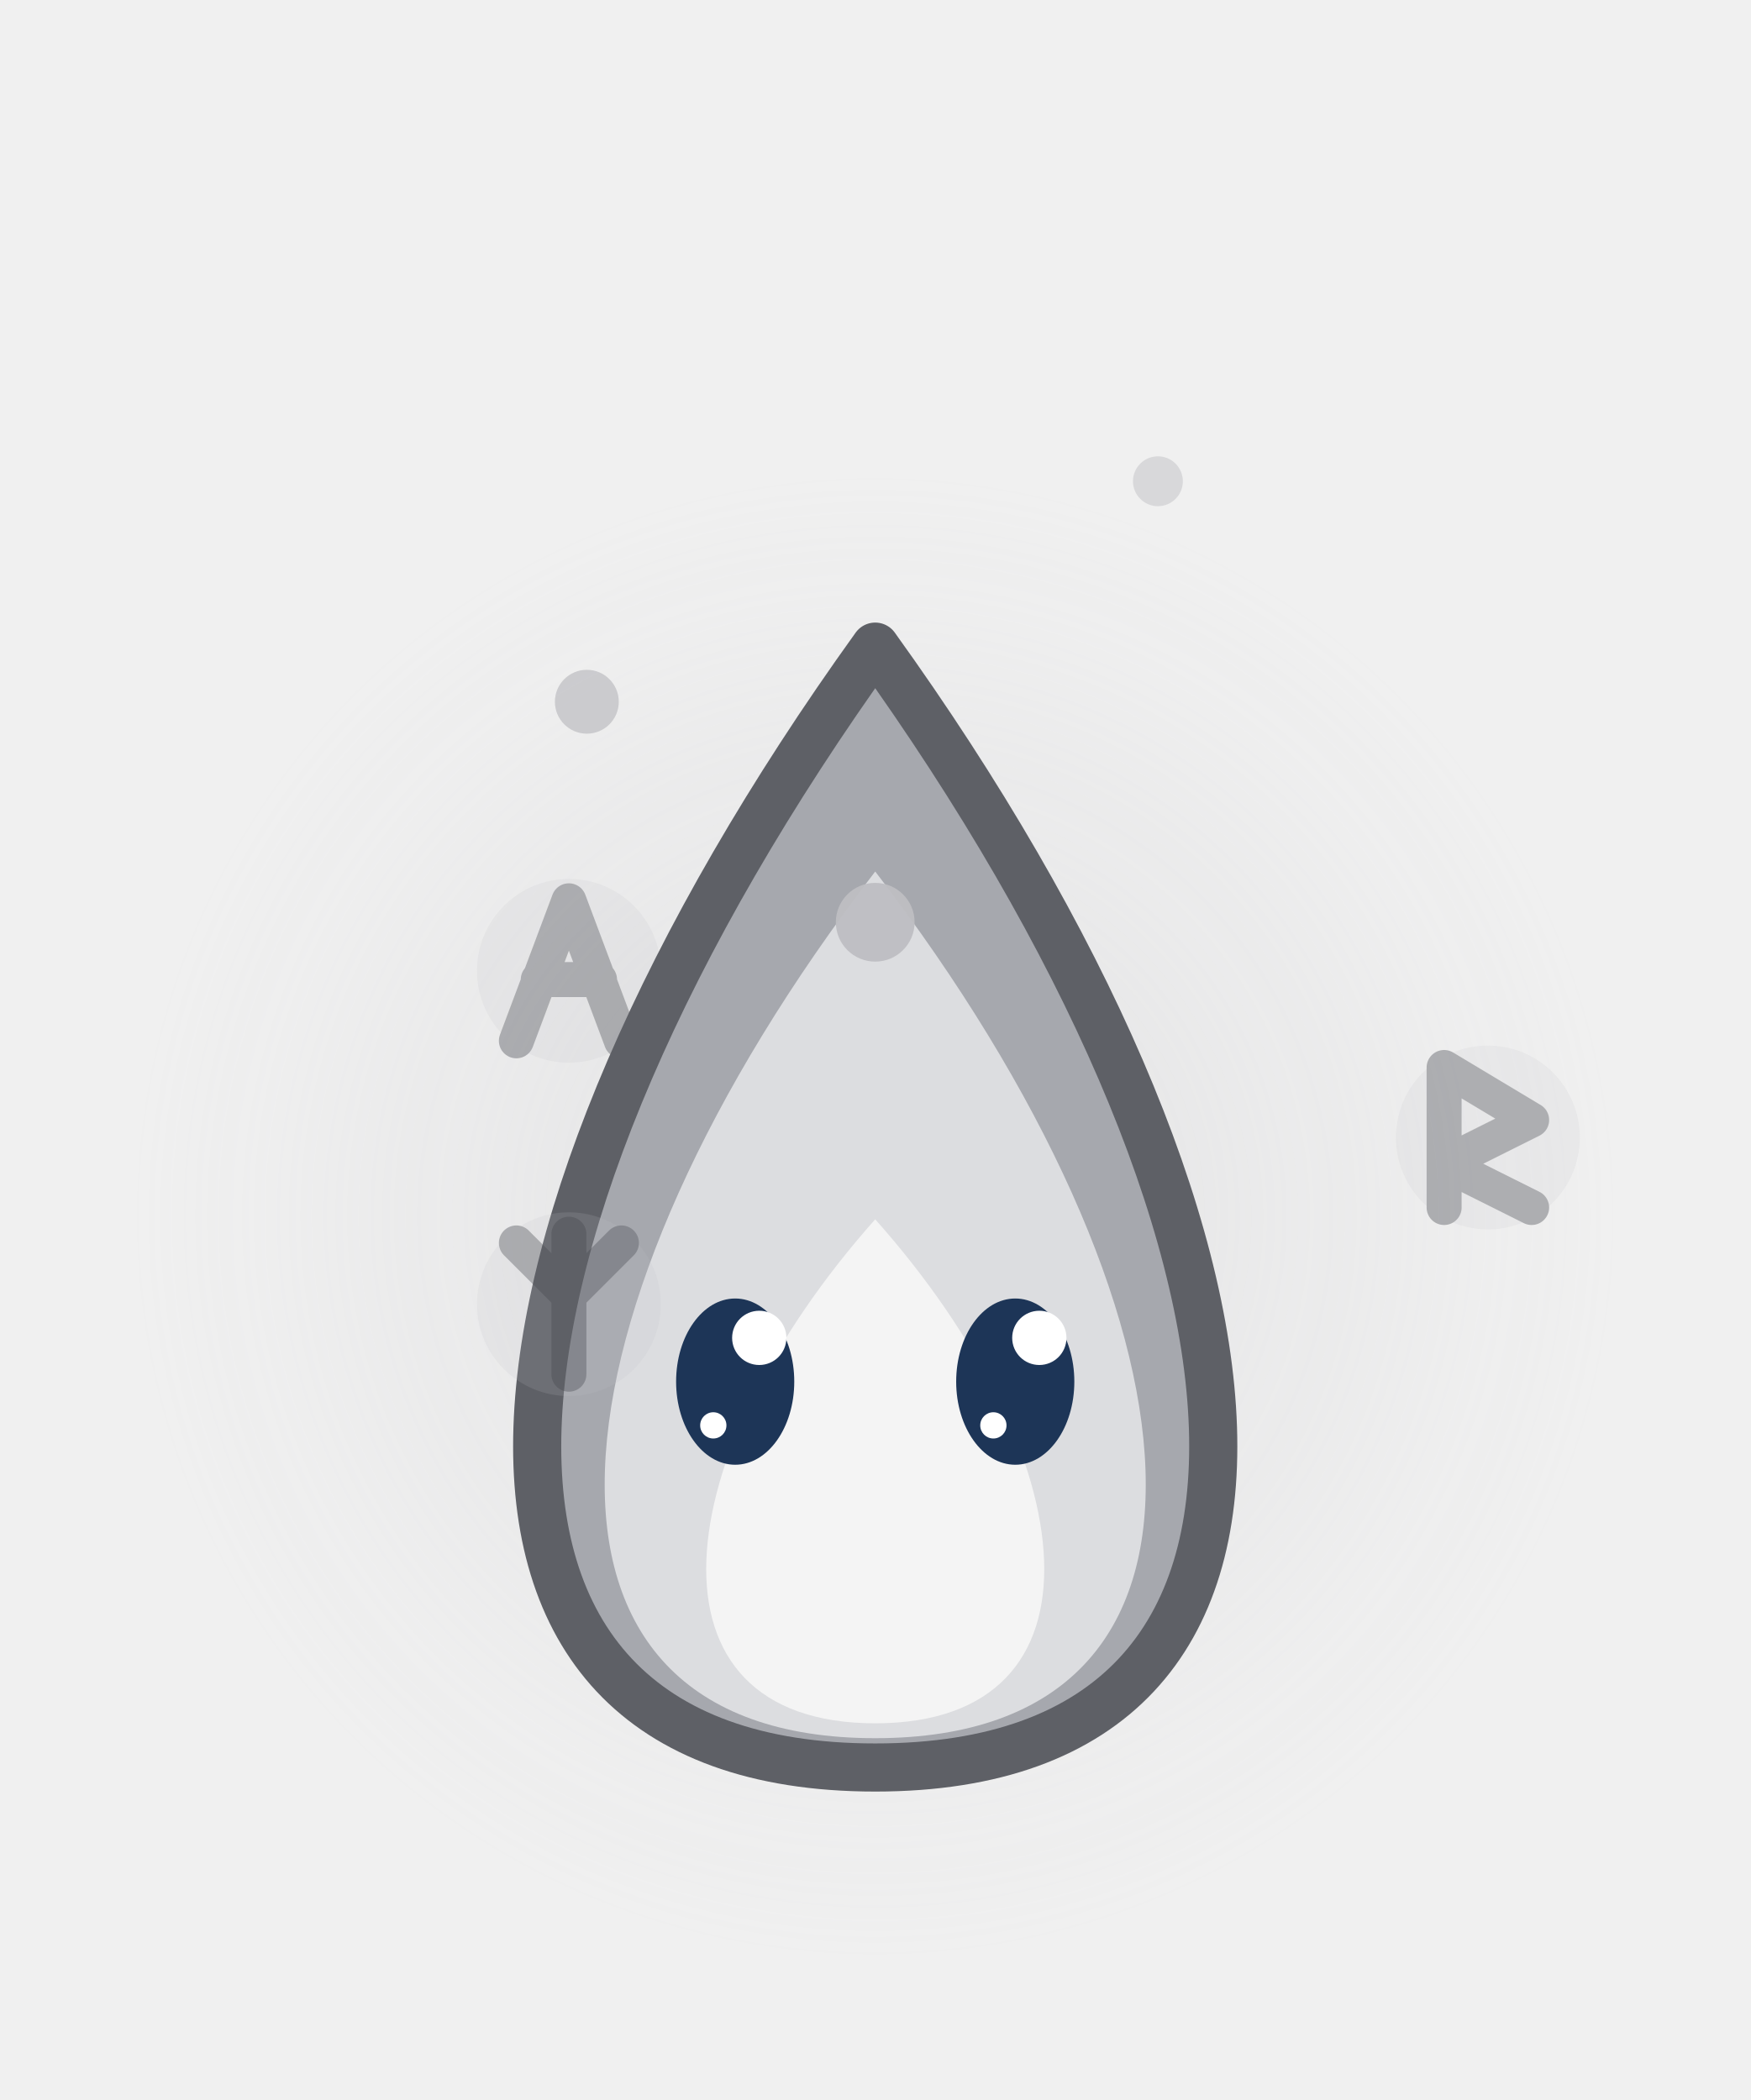
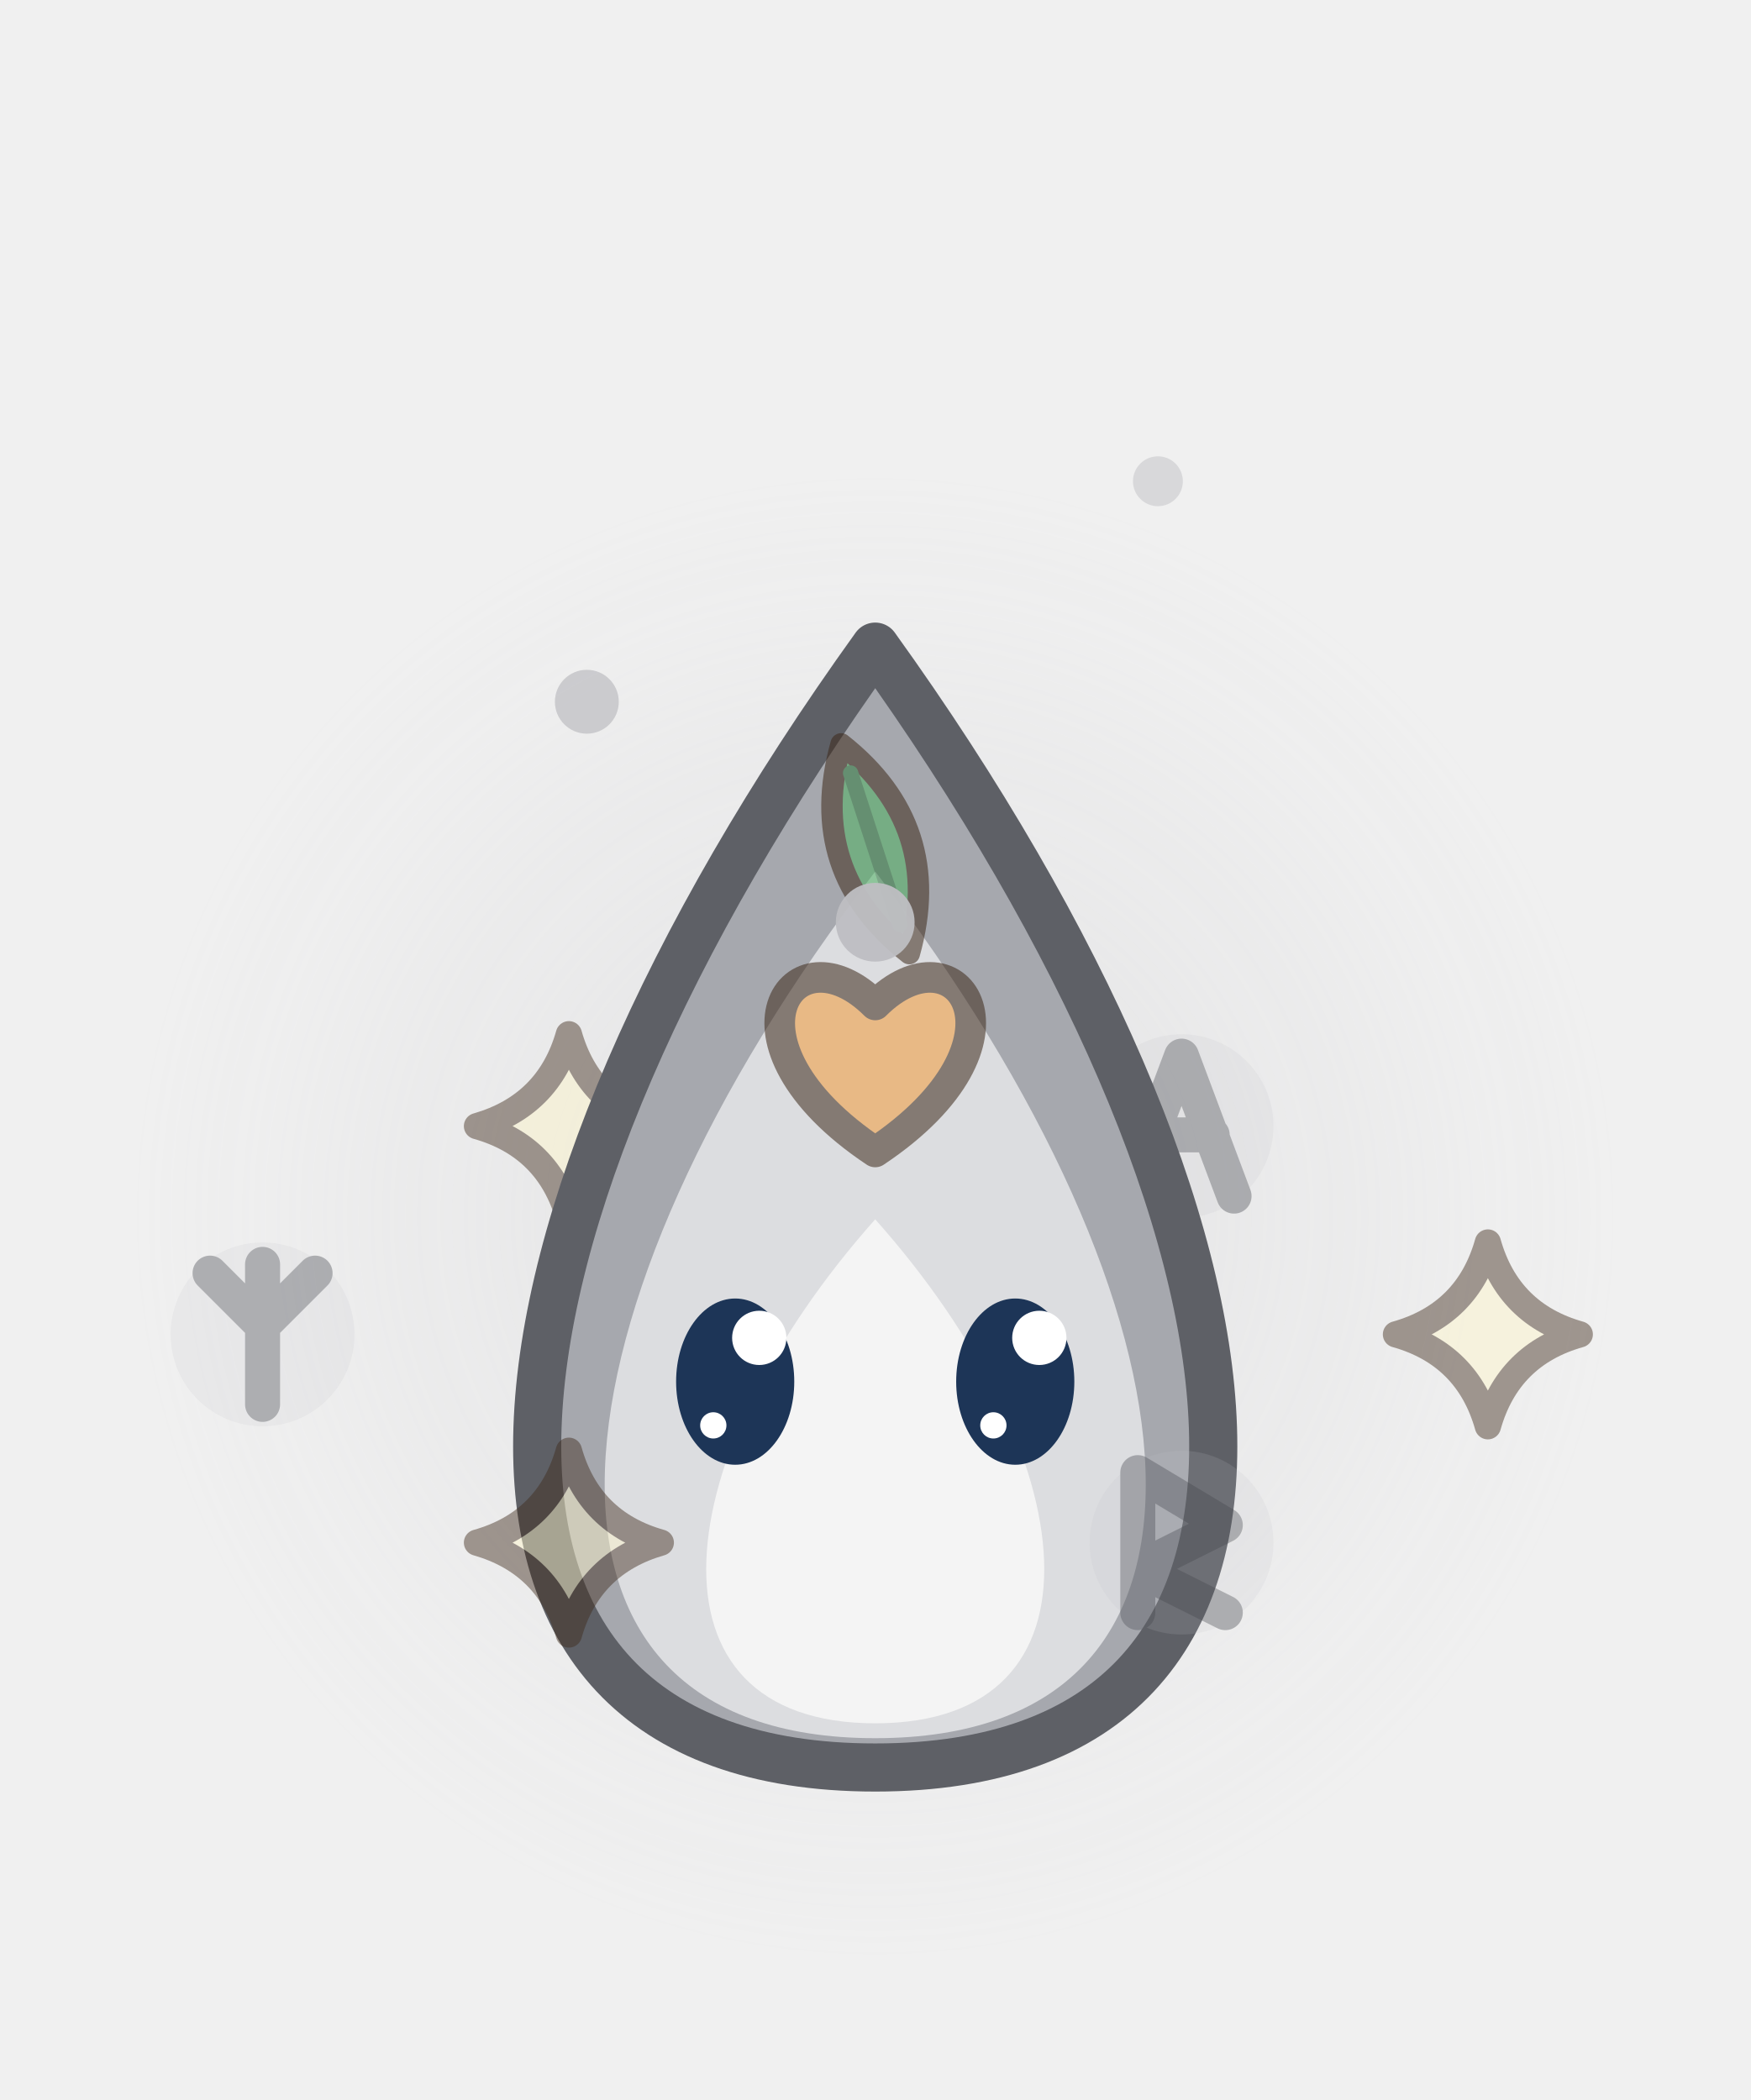
<svg xmlns="http://www.w3.org/2000/svg" width="40" height="48" viewBox="0 0 40 48">
  <defs>
    <radialGradient id="bhs6pale0">
      <stop offset="0" stop-color="rgb(190,190,195)" stop-opacity="0.25" />
      <stop offset="1" stop-color="rgb(190,190,195)" stop-opacity="0" />
    </radialGradient>
  </defs>
  <circle cx="20" cy="27.8" r="17" fill="url(#bhs6pale0)" />
  <g opacity="0.45">
-     <ellipse cx="13" cy="22.19" rx="2.1" ry="2.1" fill-opacity="0.35" fill="rgb(190,190,195)" stroke="none" />
-     <path d="M-1.2,1.6 L0,-1.6 L1.2,1.6 M-0.7,0.2 L0.7,0.2" transform="translate(13 22.19)" fill="none" stroke="#5E6066" stroke-width="0.8" stroke-linecap="round" stroke-linejoin="round" />
+     <path d="M13,23.64 Q13.46,25.27 15.1,25.74 Q13.46,26.2 13,27.84 Q12.54,26.2 10.9,25.74 Q12.54,25.27 13,23.64 Z" fill="#FFF6C8" stroke="#3C2819" stroke-width="0.6" stroke-linejoin="round" stroke-linecap="round" />
+   </g>
+   <g opacity="0.45">
+     <ellipse cx="27" cy="25.74" rx="2.1" ry="2.1" fill-opacity="0.35" fill="rgb(190,190,195)" stroke="none" />
+     <path d="M-1.2,1.6 L0,-1.6 L1.2,1.6 M-0.7,0.2 L0.7,0.2" transform="translate(27 25.74)" fill="none" stroke="#5E6066" stroke-width="0.8" stroke-linecap="round" stroke-linejoin="round" />
  </g>
  <path d="M20,40.4 C30.92,40.4 29.66,28.22 20,14.78 C10.34,28.22 9.08,40.4 20,40.4 Z" fill="#A6A8AE" stroke="#5E6066" stroke-width="1.1" stroke-linejoin="round" stroke-linecap="round" />
  <path d="M20,39.73 C28.74,39.73 27.73,29.98 20,19.92 C12.27,29.98 11.26,39.73 20,39.73 Z" fill="#DCDDE0" stroke="none" />
  <path d="M20,39.39 C25.46,39.39 24.83,33.3 20,27.87 C15.17,33.3 14.54,39.39 20,39.39 Z" fill="#F4F4F4" stroke="none" />
-   <g opacity="0.45">
-     <ellipse cx="34" cy="26" rx="2.1" ry="2.1" fill-opacity="0.35" fill="rgb(190,190,195)" stroke="none" />
-     <path d="M-1,-1.6 L-1,1.6 M-1,-1.6 L1,-0.4 L-1,0.6 L1,1.6" transform="translate(34 26)" fill="none" stroke="#5E6066" stroke-width="0.8" stroke-linecap="round" stroke-linejoin="round" />
+   <g opacity="0.55">
+     <g transform="translate(20 19.4) rotate(-18) scale(0.7)">
+       <path d="M0,-3.6 Q2.4,0 0,3.6 Q-2.4,0 0,-3.6 Z" fill="#4FB062" stroke="#3C2819" stroke-width="0.7" stroke-linejoin="round" stroke-linecap="round" />
+       <line x1="0" y1="-2.6" x2="0" y2="2.6" stroke="#2F7A3F" stroke-width="0.5" stroke-linecap="round" />
+     </g>
+     <path d="M20,26.33 C16.22,23.81 18.11,21.08 20,22.97 C21.89,21.08 23.78,23.81 20,26.33 Z" fill="#F29A3B" stroke="#3C2819" stroke-width="0.7" stroke-linejoin="round" stroke-linecap="round" />
  </g>
  <g opacity="0.45">
-     <ellipse cx="13" cy="29.81" rx="2.1" ry="2.1" fill-opacity="0.35" fill="rgb(190,190,195)" stroke="none" />
-     <path d="M0,-1.6 L0,1.6 M-1.2,-1.4 L0,-0.2 L1.2,-1.4" transform="translate(13 29.81)" fill="none" stroke="#5E6066" stroke-width="0.8" stroke-linecap="round" stroke-linejoin="round" />
+     <path d="M34,28.4 Q34.46,30.04 36.1,30.5 Q34.46,30.96 34,32.6 Q33.54,30.96 31.9,30.5 Q33.54,30.04 34,28.4 Z" fill="#FFF6C8" stroke="#3C2819" stroke-width="0.6" stroke-linejoin="round" stroke-linecap="round" />
+   </g>
+   <g opacity="0.45">
+     <ellipse cx="27" cy="35.26" rx="2.1" ry="2.1" fill-opacity="0.35" fill="rgb(190,190,195)" stroke="none" />
+     <path d="M-1,-1.6 L-1,1.6 M-1,-1.6 L1,-0.4 L-1,0.6 L1,1.6" transform="translate(27 35.26)" fill="none" stroke="#5E6066" stroke-width="0.8" stroke-linecap="round" stroke-linejoin="round" />
+   </g>
+   <g opacity="0.45">
+     <path d="M13,33.16 Q13.46,34.8 15.1,35.26 Q13.46,35.73 13,37.36 Q12.54,35.73 10.9,35.26 Q12.54,34.8 13,33.16 Z" fill="#FFF6C8" stroke="#3C2819" stroke-width="0.6" stroke-linejoin="round" stroke-linecap="round" />
+   </g>
+   <g opacity="0.45">
+     <ellipse cx="6" cy="30.5" rx="2.1" ry="2.1" fill-opacity="0.35" fill="rgb(190,190,195)" stroke="none" />
+     <path d="M0,-1.6 L0,1.6 M-1.2,-1.4 L0,-0.2 L1.2,-1.4" transform="translate(6 30.5)" fill="none" stroke="#5E6066" stroke-width="0.8" stroke-linecap="round" stroke-linejoin="round" />
  </g>
  <ellipse cx="20" cy="21.08" rx="0.9" ry="0.9" fill-opacity="0.95" fill="rgb(190,190,195)" stroke="none" />
  <ellipse cx="13.41" cy="16.04" rx="0.73" ry="0.73" fill-opacity="0.72" fill="rgb(190,190,195)" stroke="none" />
  <ellipse cx="26.46" cy="11" rx="0.57" ry="0.57" fill-opacity="0.48" fill="rgb(190,190,195)" stroke="none" />
  <ellipse cx="16.8" cy="31.58" rx="1.35" ry="1.9" fill="#1D3557" stroke="none" />
  <ellipse cx="17.35" cy="30.58" rx="0.62" ry="0.62" fill="#FFFFFF" stroke="none" />
  <ellipse cx="16.3" cy="32.58" rx="0.3" ry="0.3" fill="#FFFFFF" stroke="none" />
  <ellipse cx="23.2" cy="31.58" rx="1.35" ry="1.9" fill="#1D3557" stroke="none" />
  <ellipse cx="23.75" cy="30.58" rx="0.62" ry="0.62" fill="#FFFFFF" stroke="none" />
  <ellipse cx="22.7" cy="32.58" rx="0.3" ry="0.3" fill="#FFFFFF" stroke="none" />
</svg>
